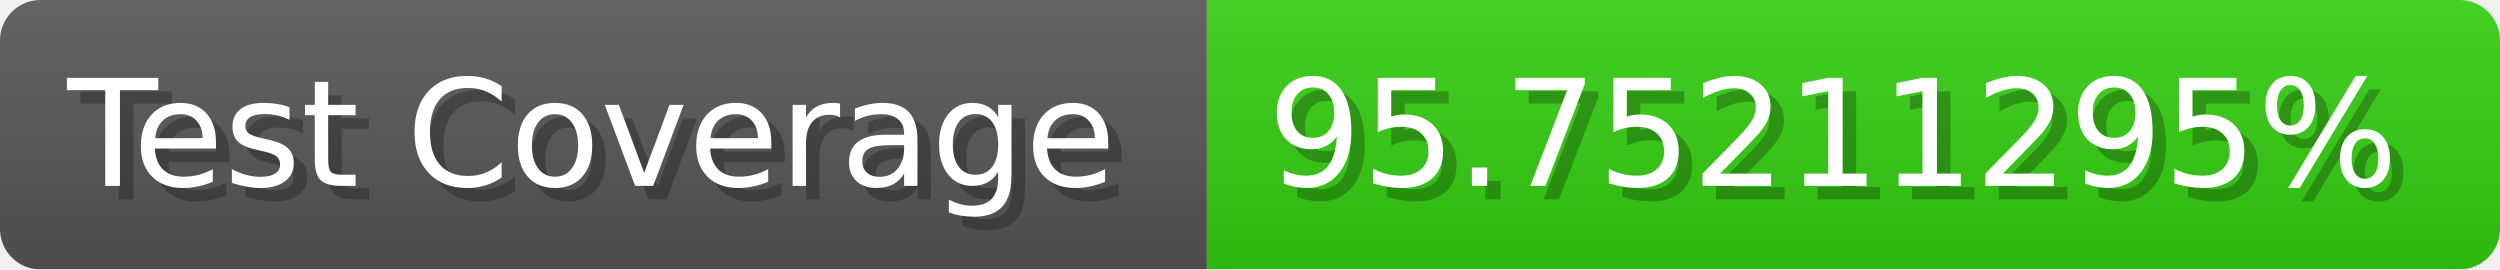
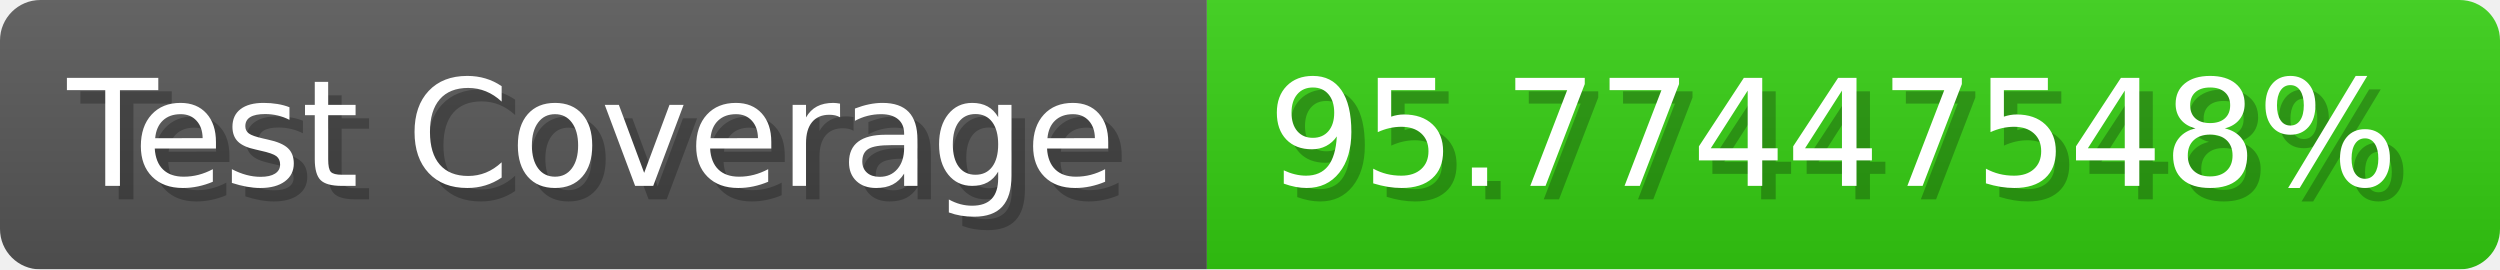
- <svg xmlns="http://www.w3.org/2000/svg" width="185.6" height="20" viewBox="0 0 1856 200" role="img" aria-label="Test Coverage: 95.75211295%">
+ <svg xmlns="http://www.w3.org/2000/svg" width="185.6" height="20" viewBox="0 0 1856 200" role="img" aria-label="Test Coverage: 95.77447548%">
  <linearGradient id="a" x2="0" y2="100%">
    <stop offset="0" stop-opacity=".1" stop-color="#EEE" />
    <stop offset="1" stop-opacity=".1" />
  </linearGradient>
  <mask id="m">
    <rect width="1856" height="200" rx="30" fill="#FFF" />
  </mask>
  <g mask="url(#m)">
    <rect width="896" height="200" fill="#555" />
    <rect width="960" height="200" fill="#3C1" x="896" />
    <rect width="1856" height="200" fill="url(#a)" />
  </g>
  <g aria-hidden="true" fill="#fff" text-anchor="start" font-family="Verdana,DejaVu Sans,sans-serif" font-size="110">
    <text x="60" y="148" textLength="796" fill="#000" opacity="0.25">Test Coverage</text>
    <text x="50" y="138" textLength="796">Test Coverage</text>
-     <text x="951" y="148" textLength="860" fill="#000" opacity="0.25">95.75211295%</text>
-     <text x="941" y="138" textLength="860">95.75211295%</text>
+     <text x="951" y="148" textLength="860" fill="#000" opacity="0.25">95.77447548%</text>
+     <text x="941" y="138" textLength="860">95.77447548%</text>
  </g>
</svg>
